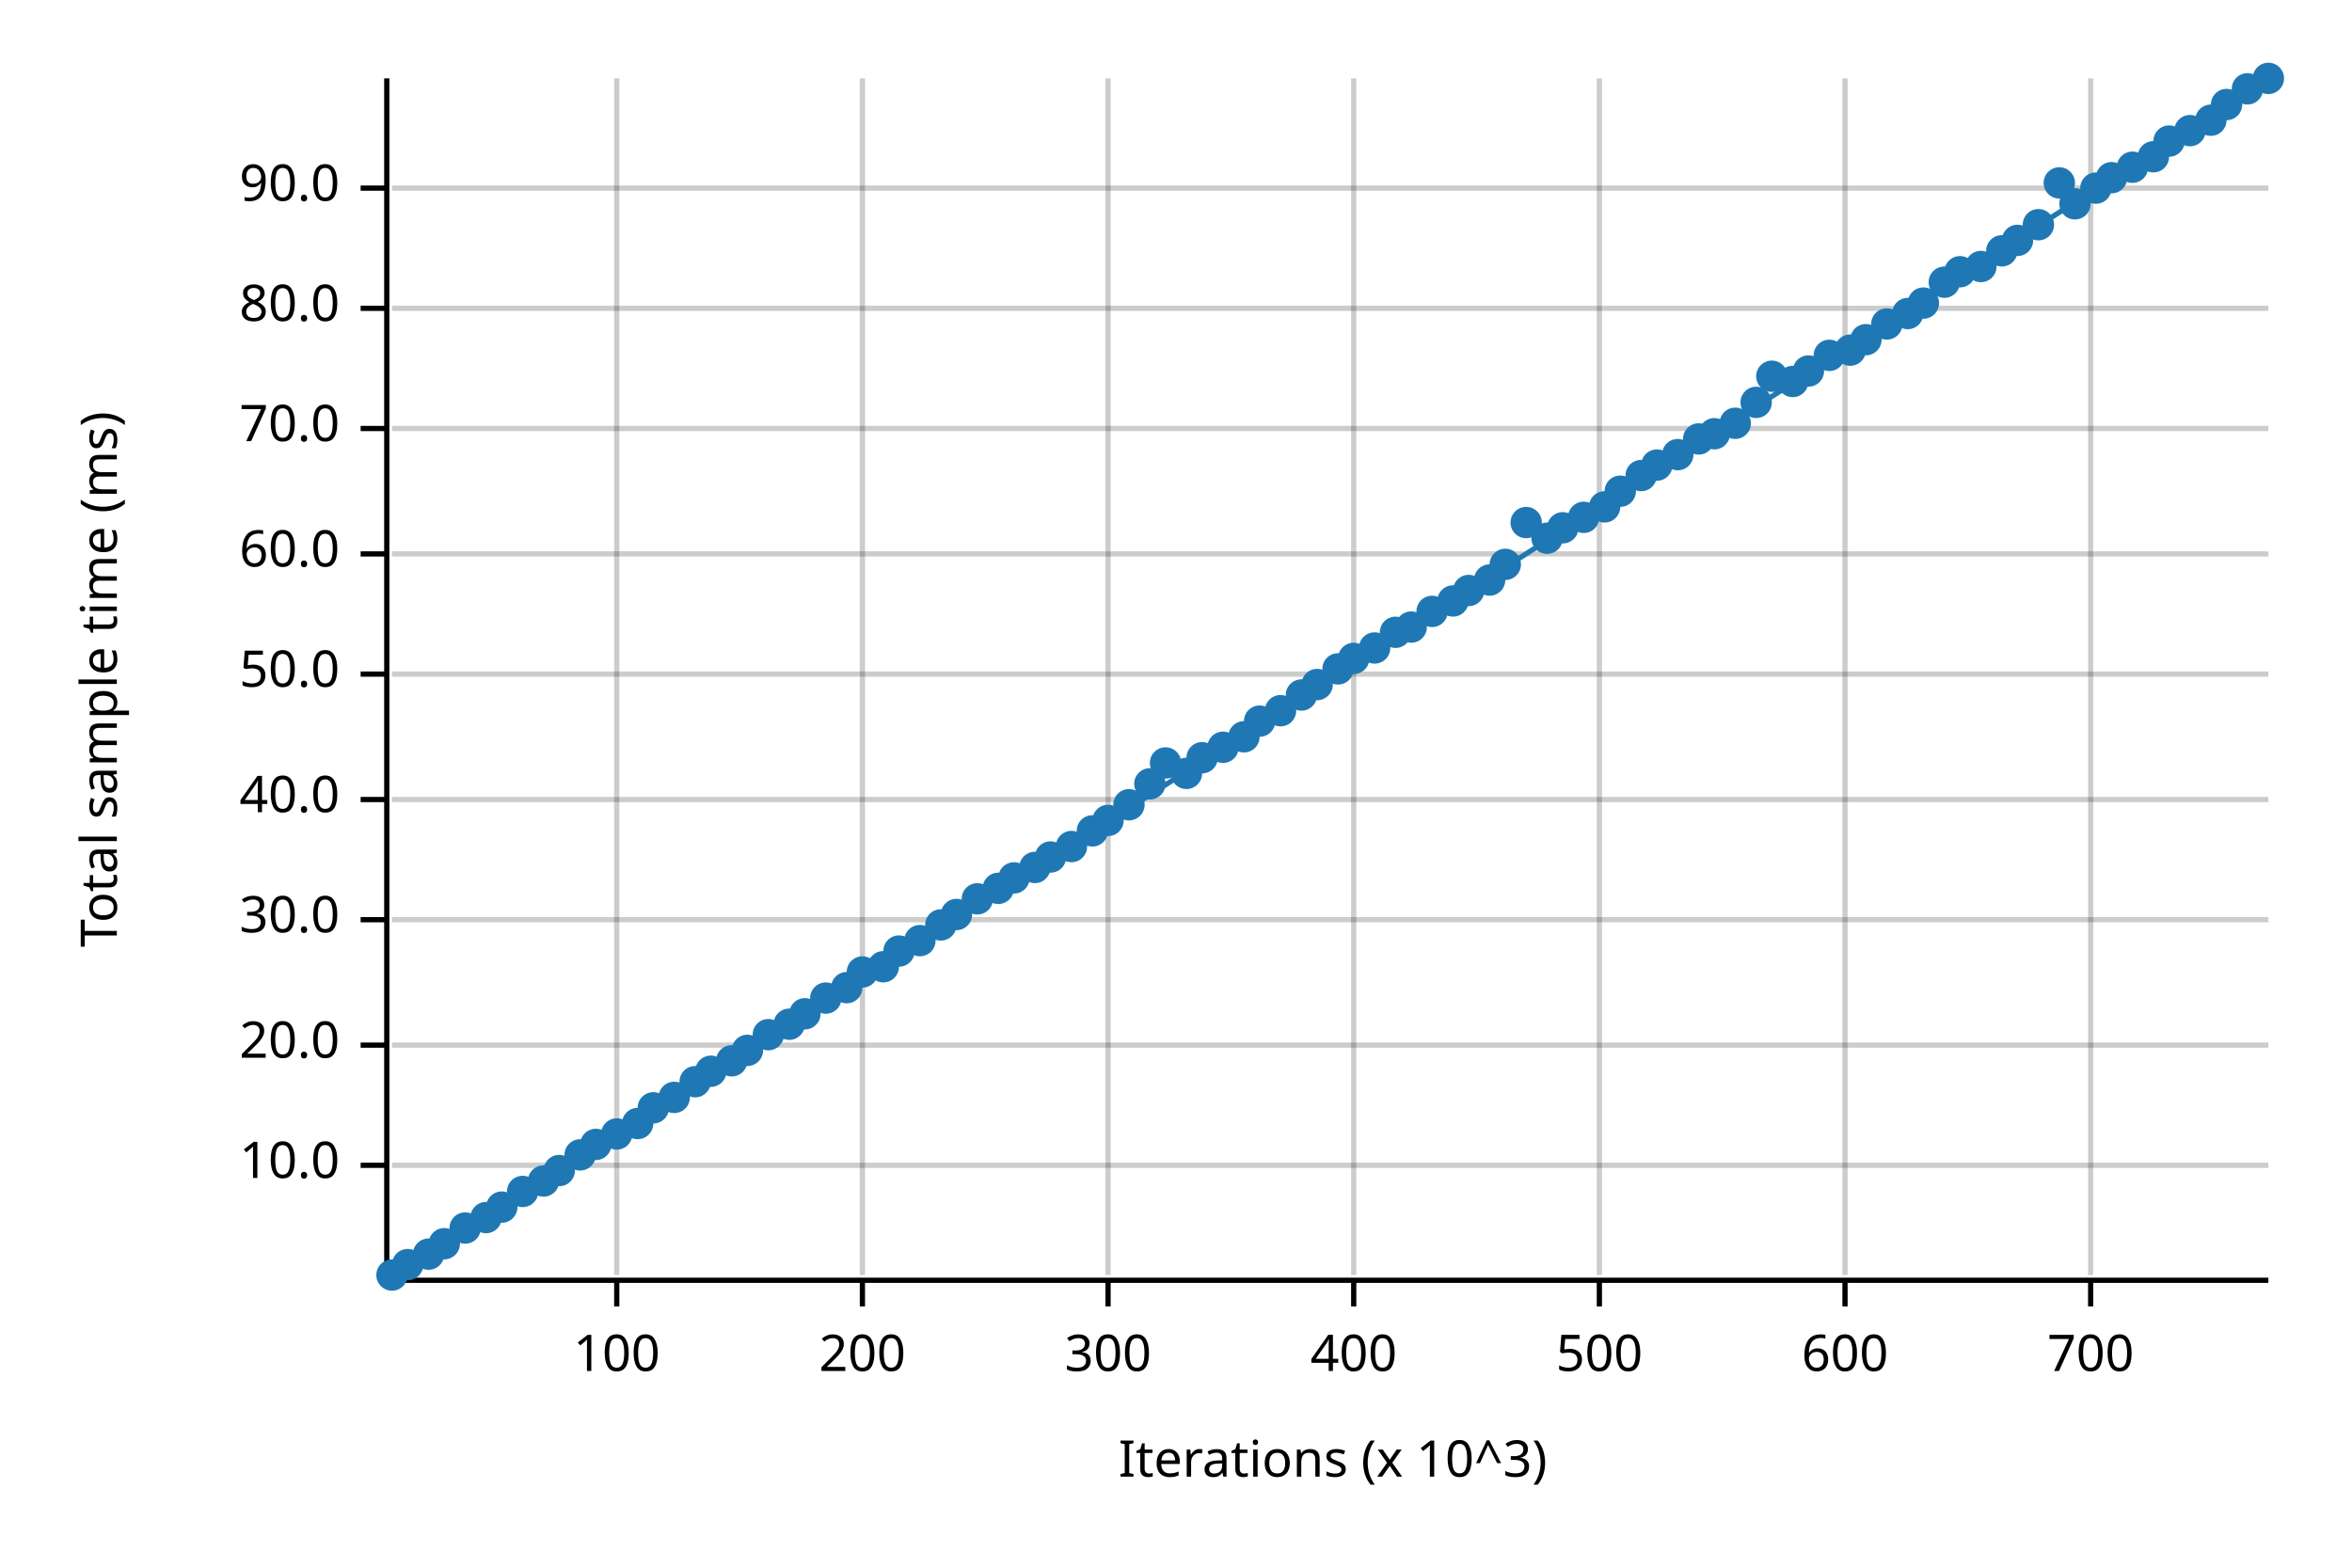
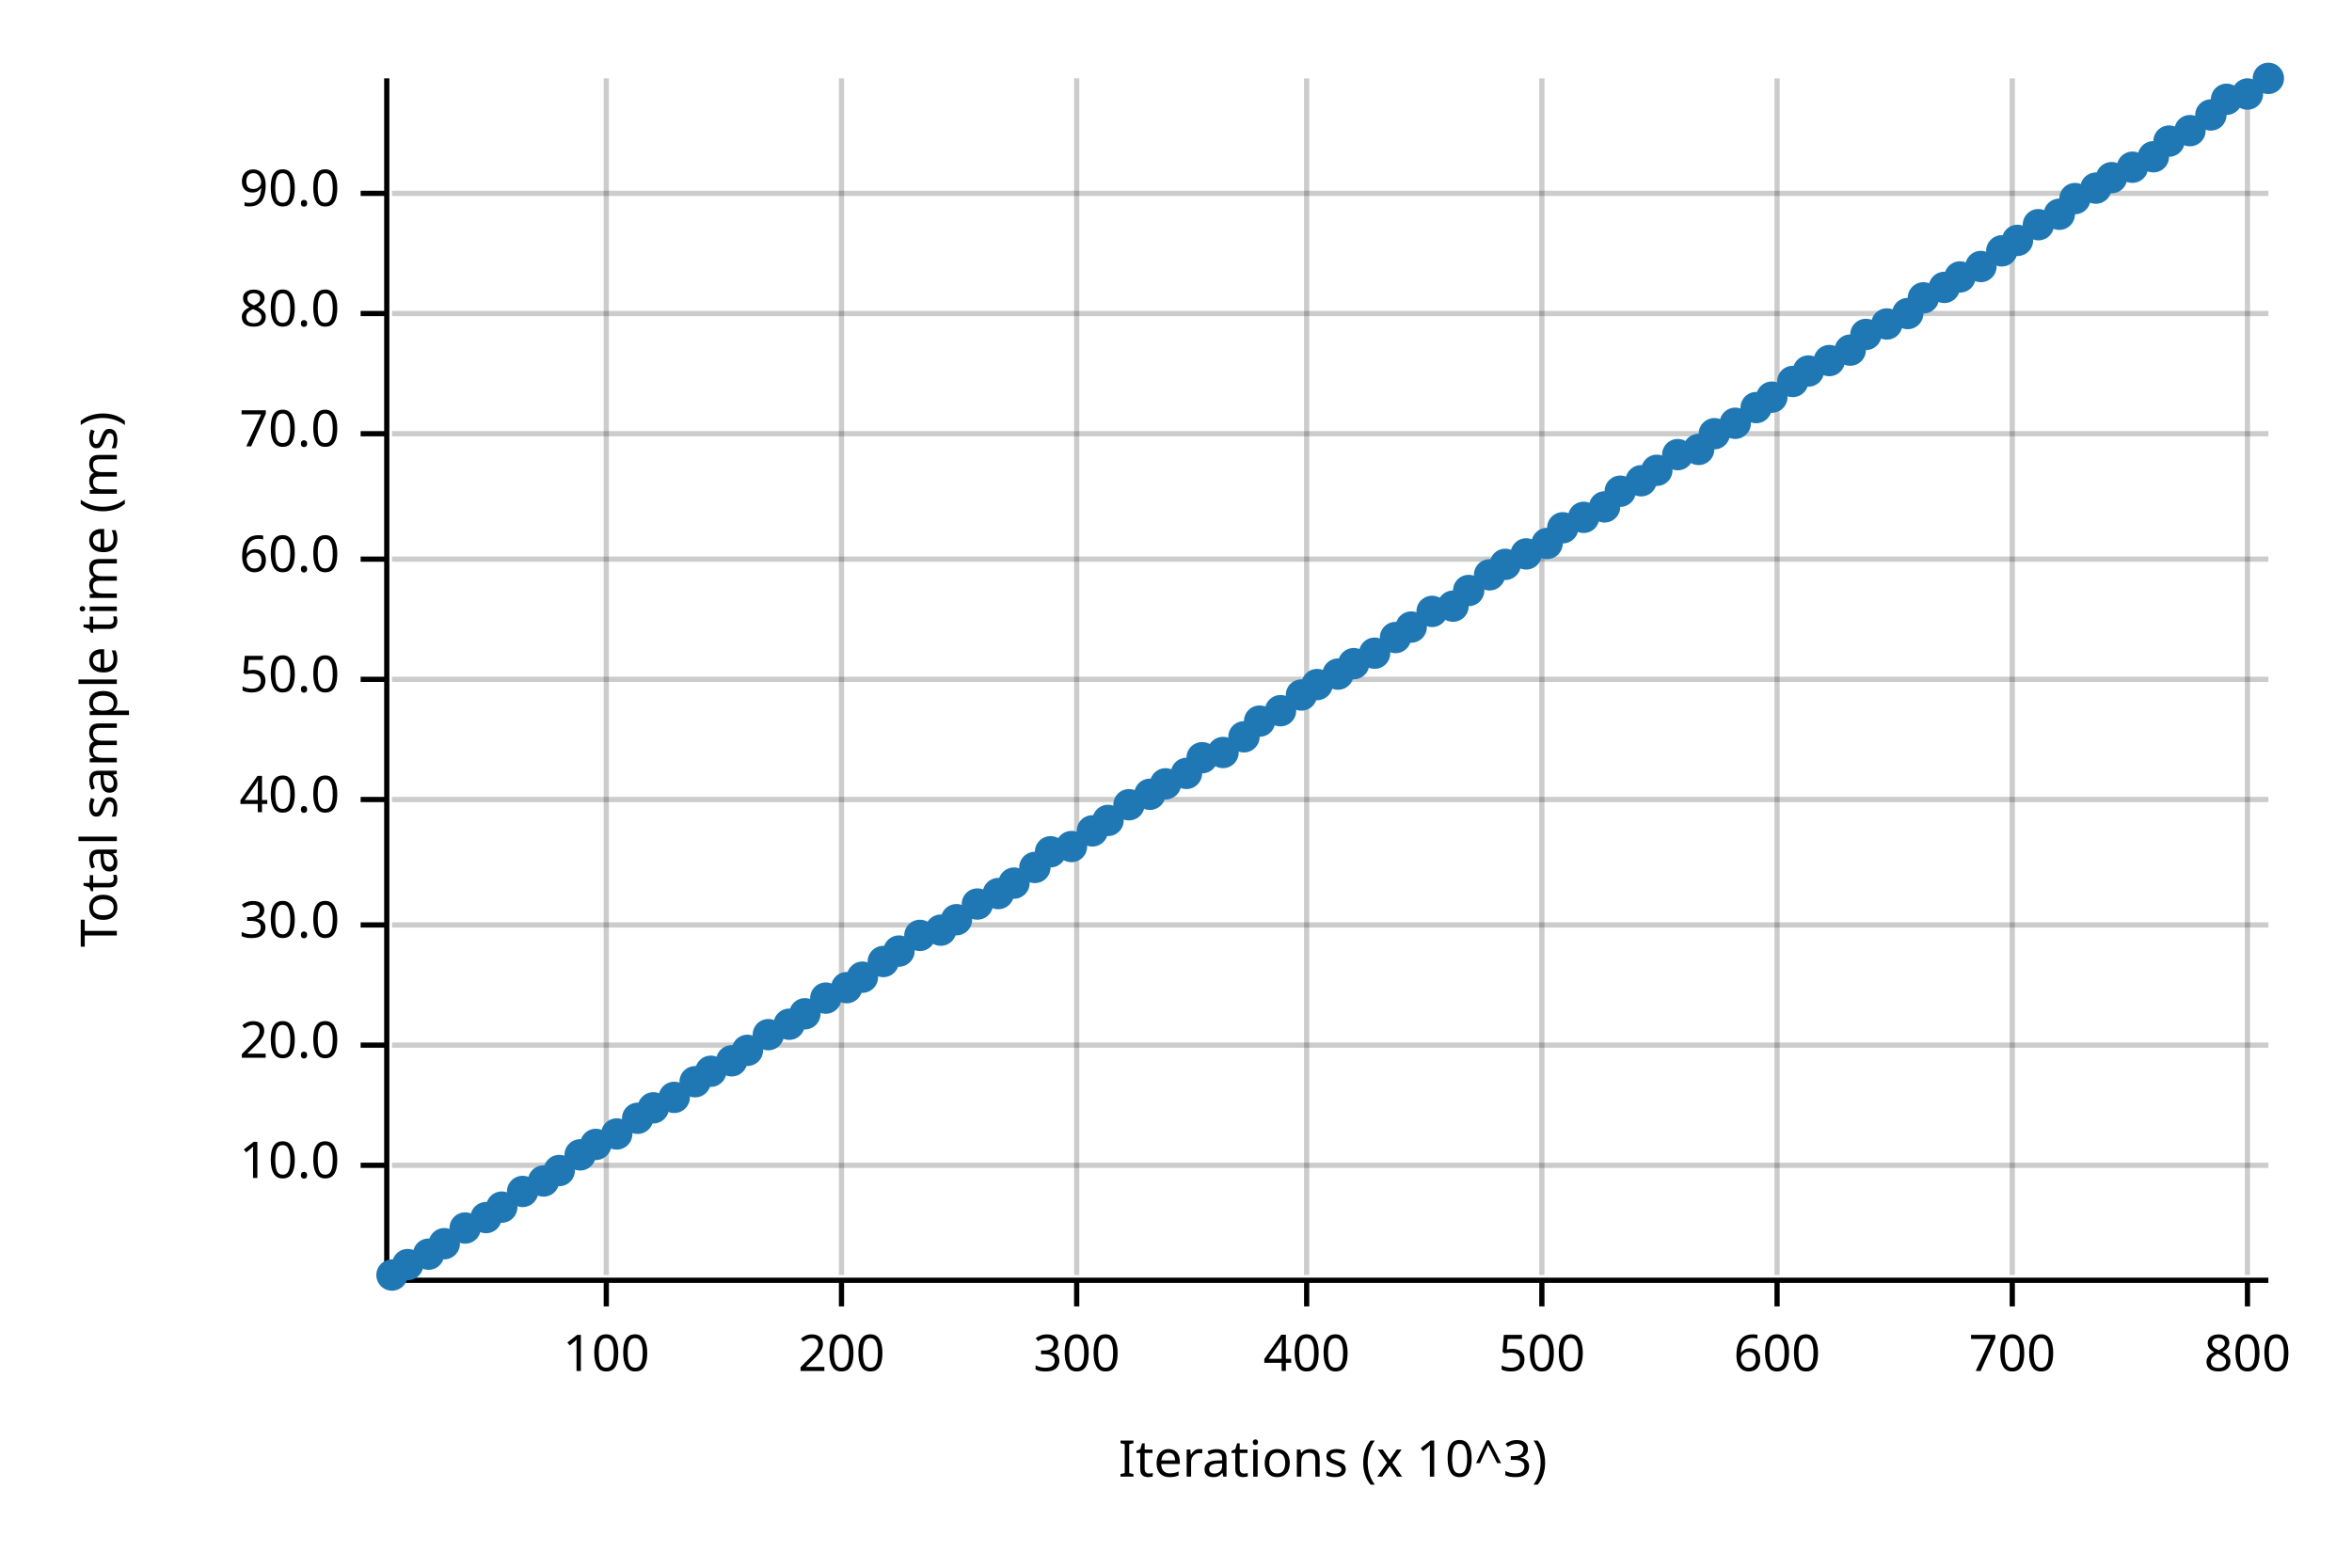
<svg xmlns="http://www.w3.org/2000/svg" width="450" height="300" viewBox="0 0 450 300">
  <text x="15" y="130" dy="0.76em" text-anchor="middle" font-family="sans-serif" font-size="9.677" opacity="1" fill="#000000" transform="rotate(270, 15, 130)">
Total sample time (ms)
</text>
  <text x="255" y="285" dy="-0.5ex" text-anchor="middle" font-family="sans-serif" font-size="9.677" opacity="1" fill="#000000">
Iterations (x 10^3)
</text>
-   <line opacity="0.2" stroke="#000000" stroke-width="1" x1="118" y1="244" x2="118" y2="15" />
-   <line opacity="0.2" stroke="#000000" stroke-width="1" x1="165" y1="244" x2="165" y2="15" />
-   <line opacity="0.2" stroke="#000000" stroke-width="1" x1="212" y1="244" x2="212" y2="15" />
-   <line opacity="0.2" stroke="#000000" stroke-width="1" x1="259" y1="244" x2="259" y2="15" />
-   <line opacity="0.2" stroke="#000000" stroke-width="1" x1="306" y1="244" x2="306" y2="15" />
-   <line opacity="0.2" stroke="#000000" stroke-width="1" x1="353" y1="244" x2="353" y2="15" />
-   <line opacity="0.2" stroke="#000000" stroke-width="1" x1="400" y1="244" x2="400" y2="15" />
+   <line opacity="0.2" stroke="#000000" stroke-width="1" x1="116" y1="244" x2="116" y2="15" />
+   <line opacity="0.2" stroke="#000000" stroke-width="1" x1="161" y1="244" x2="161" y2="15" />
+   <line opacity="0.2" stroke="#000000" stroke-width="1" x1="206" y1="244" x2="206" y2="15" />
+   <line opacity="0.2" stroke="#000000" stroke-width="1" x1="250" y1="244" x2="250" y2="15" />
+   <line opacity="0.2" stroke="#000000" stroke-width="1" x1="295" y1="244" x2="295" y2="15" />
+   <line opacity="0.2" stroke="#000000" stroke-width="1" x1="340" y1="244" x2="340" y2="15" />
+   <line opacity="0.2" stroke="#000000" stroke-width="1" x1="385" y1="244" x2="385" y2="15" />
+   <line opacity="0.2" stroke="#000000" stroke-width="1" x1="430" y1="244" x2="430" y2="15" />
  <line opacity="0.2" stroke="#000000" stroke-width="1" x1="75" y1="223" x2="434" y2="223" />
  <line opacity="0.2" stroke="#000000" stroke-width="1" x1="75" y1="200" x2="434" y2="200" />
-   <line opacity="0.2" stroke="#000000" stroke-width="1" x1="75" y1="176" x2="434" y2="176" />
+   <line opacity="0.2" stroke="#000000" stroke-width="1" x1="75" y1="177" x2="434" y2="177" />
  <line opacity="0.2" stroke="#000000" stroke-width="1" x1="75" y1="153" x2="434" y2="153" />
-   <line opacity="0.2" stroke="#000000" stroke-width="1" x1="75" y1="129" x2="434" y2="129" />
-   <line opacity="0.2" stroke="#000000" stroke-width="1" x1="75" y1="106" x2="434" y2="106" />
-   <line opacity="0.2" stroke="#000000" stroke-width="1" x1="75" y1="82" x2="434" y2="82" />
-   <line opacity="0.2" stroke="#000000" stroke-width="1" x1="75" y1="59" x2="434" y2="59" />
-   <line opacity="0.2" stroke="#000000" stroke-width="1" x1="75" y1="36" x2="434" y2="36" />
+   <line opacity="0.2" stroke="#000000" stroke-width="1" x1="75" y1="130" x2="434" y2="130" />
+   <line opacity="0.2" stroke="#000000" stroke-width="1" x1="75" y1="107" x2="434" y2="107" />
+   <line opacity="0.2" stroke="#000000" stroke-width="1" x1="75" y1="83" x2="434" y2="83" />
+   <line opacity="0.2" stroke="#000000" stroke-width="1" x1="75" y1="60" x2="434" y2="60" />
+   <line opacity="0.2" stroke="#000000" stroke-width="1" x1="75" y1="37" x2="434" y2="37" />
  <polyline fill="none" opacity="1" stroke="#000000" stroke-width="1" points="74,15 74,244 " />
  <text x="65" y="223" dy="0.5ex" text-anchor="end" font-family="sans-serif" font-size="9.677" opacity="1" fill="#000000">
10.0
</text>
  <polyline fill="none" opacity="1" stroke="#000000" stroke-width="1" points="69,223 74,223 " />
  <text x="65" y="200" dy="0.5ex" text-anchor="end" font-family="sans-serif" font-size="9.677" opacity="1" fill="#000000">
20.0
</text>
  <polyline fill="none" opacity="1" stroke="#000000" stroke-width="1" points="69,200 74,200 " />
-   <text x="65" y="176" dy="0.5ex" text-anchor="end" font-family="sans-serif" font-size="9.677" opacity="1" fill="#000000">
+   <text x="65" y="177" dy="0.5ex" text-anchor="end" font-family="sans-serif" font-size="9.677" opacity="1" fill="#000000">
30.0
</text>
-   <polyline fill="none" opacity="1" stroke="#000000" stroke-width="1" points="69,176 74,176 " />
+   <polyline fill="none" opacity="1" stroke="#000000" stroke-width="1" points="69,177 74,177 " />
  <text x="65" y="153" dy="0.5ex" text-anchor="end" font-family="sans-serif" font-size="9.677" opacity="1" fill="#000000">
40.0
</text>
  <polyline fill="none" opacity="1" stroke="#000000" stroke-width="1" points="69,153 74,153 " />
-   <text x="65" y="129" dy="0.5ex" text-anchor="end" font-family="sans-serif" font-size="9.677" opacity="1" fill="#000000">
+   <text x="65" y="130" dy="0.5ex" text-anchor="end" font-family="sans-serif" font-size="9.677" opacity="1" fill="#000000">
50.0
</text>
-   <polyline fill="none" opacity="1" stroke="#000000" stroke-width="1" points="69,129 74,129 " />
-   <text x="65" y="106" dy="0.5ex" text-anchor="end" font-family="sans-serif" font-size="9.677" opacity="1" fill="#000000">
+   <polyline fill="none" opacity="1" stroke="#000000" stroke-width="1" points="69,130 74,130 " />
+   <text x="65" y="107" dy="0.5ex" text-anchor="end" font-family="sans-serif" font-size="9.677" opacity="1" fill="#000000">
60.0
</text>
-   <polyline fill="none" opacity="1" stroke="#000000" stroke-width="1" points="69,106 74,106 " />
-   <text x="65" y="82" dy="0.5ex" text-anchor="end" font-family="sans-serif" font-size="9.677" opacity="1" fill="#000000">
+   <polyline fill="none" opacity="1" stroke="#000000" stroke-width="1" points="69,107 74,107 " />
+   <text x="65" y="83" dy="0.5ex" text-anchor="end" font-family="sans-serif" font-size="9.677" opacity="1" fill="#000000">
70.0
</text>
-   <polyline fill="none" opacity="1" stroke="#000000" stroke-width="1" points="69,82 74,82 " />
-   <text x="65" y="59" dy="0.5ex" text-anchor="end" font-family="sans-serif" font-size="9.677" opacity="1" fill="#000000">
+   <polyline fill="none" opacity="1" stroke="#000000" stroke-width="1" points="69,83 74,83 " />
+   <text x="65" y="60" dy="0.5ex" text-anchor="end" font-family="sans-serif" font-size="9.677" opacity="1" fill="#000000">
80.0
</text>
-   <polyline fill="none" opacity="1" stroke="#000000" stroke-width="1" points="69,59 74,59 " />
-   <text x="65" y="36" dy="0.5ex" text-anchor="end" font-family="sans-serif" font-size="9.677" opacity="1" fill="#000000">
+   <polyline fill="none" opacity="1" stroke="#000000" stroke-width="1" points="69,60 74,60 " />
+   <text x="65" y="37" dy="0.5ex" text-anchor="end" font-family="sans-serif" font-size="9.677" opacity="1" fill="#000000">
90.0
</text>
-   <polyline fill="none" opacity="1" stroke="#000000" stroke-width="1" points="69,36 74,36 " />
+   <polyline fill="none" opacity="1" stroke="#000000" stroke-width="1" points="69,37 74,37 " />
  <polyline fill="none" opacity="1" stroke="#000000" stroke-width="1" points="75,245 434,245 " />
-   <text x="118" y="255" dy="0.76em" text-anchor="middle" font-family="sans-serif" font-size="9.677" opacity="1" fill="#000000">
+   <text x="116" y="255" dy="0.76em" text-anchor="middle" font-family="sans-serif" font-size="9.677" opacity="1" fill="#000000">
100
</text>
-   <polyline fill="none" opacity="1" stroke="#000000" stroke-width="1" points="118,245 118,250 " />
-   <text x="165" y="255" dy="0.76em" text-anchor="middle" font-family="sans-serif" font-size="9.677" opacity="1" fill="#000000">
+   <polyline fill="none" opacity="1" stroke="#000000" stroke-width="1" points="116,245 116,250 " />
+   <text x="161" y="255" dy="0.76em" text-anchor="middle" font-family="sans-serif" font-size="9.677" opacity="1" fill="#000000">
200
</text>
-   <polyline fill="none" opacity="1" stroke="#000000" stroke-width="1" points="165,245 165,250 " />
-   <text x="212" y="255" dy="0.76em" text-anchor="middle" font-family="sans-serif" font-size="9.677" opacity="1" fill="#000000">
+   <polyline fill="none" opacity="1" stroke="#000000" stroke-width="1" points="161,245 161,250 " />
+   <text x="206" y="255" dy="0.76em" text-anchor="middle" font-family="sans-serif" font-size="9.677" opacity="1" fill="#000000">
300
</text>
-   <polyline fill="none" opacity="1" stroke="#000000" stroke-width="1" points="212,245 212,250 " />
-   <text x="259" y="255" dy="0.76em" text-anchor="middle" font-family="sans-serif" font-size="9.677" opacity="1" fill="#000000">
+   <polyline fill="none" opacity="1" stroke="#000000" stroke-width="1" points="206,245 206,250 " />
+   <text x="250" y="255" dy="0.76em" text-anchor="middle" font-family="sans-serif" font-size="9.677" opacity="1" fill="#000000">
400
</text>
-   <polyline fill="none" opacity="1" stroke="#000000" stroke-width="1" points="259,245 259,250 " />
-   <text x="306" y="255" dy="0.76em" text-anchor="middle" font-family="sans-serif" font-size="9.677" opacity="1" fill="#000000">
+   <polyline fill="none" opacity="1" stroke="#000000" stroke-width="1" points="250,245 250,250 " />
+   <text x="295" y="255" dy="0.76em" text-anchor="middle" font-family="sans-serif" font-size="9.677" opacity="1" fill="#000000">
500
</text>
-   <polyline fill="none" opacity="1" stroke="#000000" stroke-width="1" points="306,245 306,250 " />
-   <text x="353" y="255" dy="0.76em" text-anchor="middle" font-family="sans-serif" font-size="9.677" opacity="1" fill="#000000">
+   <polyline fill="none" opacity="1" stroke="#000000" stroke-width="1" points="295,245 295,250 " />
+   <text x="340" y="255" dy="0.76em" text-anchor="middle" font-family="sans-serif" font-size="9.677" opacity="1" fill="#000000">
600
</text>
-   <polyline fill="none" opacity="1" stroke="#000000" stroke-width="1" points="353,245 353,250 " />
-   <text x="400" y="255" dy="0.76em" text-anchor="middle" font-family="sans-serif" font-size="9.677" opacity="1" fill="#000000">
+   <polyline fill="none" opacity="1" stroke="#000000" stroke-width="1" points="340,245 340,250 " />
+   <text x="385" y="255" dy="0.76em" text-anchor="middle" font-family="sans-serif" font-size="9.677" opacity="1" fill="#000000">
700
</text>
-   <polyline fill="none" opacity="1" stroke="#000000" stroke-width="1" points="400,245 400,250 " />
+   <polyline fill="none" opacity="1" stroke="#000000" stroke-width="1" points="385,245 385,250 " />
+   <text x="430" y="255" dy="0.76em" text-anchor="middle" font-family="sans-serif" font-size="9.677" opacity="1" fill="#000000">
+ 800
+ </text>
+   <polyline fill="none" opacity="1" stroke="#000000" stroke-width="1" points="430,245 430,250 " />
  <circle cx="75" cy="244" r="3" opacity="1" fill="#1F78B4" stroke="none" stroke-width="1" />
  <circle cx="78" cy="242" r="3" opacity="1" fill="#1F78B4" stroke="none" stroke-width="1" />
  <circle cx="82" cy="240" r="3" opacity="1" fill="#1F78B4" stroke="none" stroke-width="1" />
  <circle cx="85" cy="238" r="3" opacity="1" fill="#1F78B4" stroke="none" stroke-width="1" />
  <circle cx="89" cy="235" r="3" opacity="1" fill="#1F78B4" stroke="none" stroke-width="1" />
  <circle cx="93" cy="233" r="3" opacity="1" fill="#1F78B4" stroke="none" stroke-width="1" />
  <circle cx="96" cy="231" r="3" opacity="1" fill="#1F78B4" stroke="none" stroke-width="1" />
  <circle cx="100" cy="228" r="3" opacity="1" fill="#1F78B4" stroke="none" stroke-width="1" />
  <circle cx="104" cy="226" r="3" opacity="1" fill="#1F78B4" stroke="none" stroke-width="1" />
  <circle cx="107" cy="224" r="3" opacity="1" fill="#1F78B4" stroke="none" stroke-width="1" />
  <circle cx="111" cy="221" r="3" opacity="1" fill="#1F78B4" stroke="none" stroke-width="1" />
  <circle cx="114" cy="219" r="3" opacity="1" fill="#1F78B4" stroke="none" stroke-width="1" />
  <circle cx="118" cy="217" r="3" opacity="1" fill="#1F78B4" stroke="none" stroke-width="1" />
-   <circle cx="122" cy="215" r="3" opacity="1" fill="#1F78B4" stroke="none" stroke-width="1" />
+   <circle cx="122" cy="214" r="3" opacity="1" fill="#1F78B4" stroke="none" stroke-width="1" />
  <circle cx="125" cy="212" r="3" opacity="1" fill="#1F78B4" stroke="none" stroke-width="1" />
  <circle cx="129" cy="210" r="3" opacity="1" fill="#1F78B4" stroke="none" stroke-width="1" />
  <circle cx="133" cy="207" r="3" opacity="1" fill="#1F78B4" stroke="none" stroke-width="1" />
  <circle cx="136" cy="205" r="3" opacity="1" fill="#1F78B4" stroke="none" stroke-width="1" />
  <circle cx="140" cy="203" r="3" opacity="1" fill="#1F78B4" stroke="none" stroke-width="1" />
  <circle cx="143" cy="201" r="3" opacity="1" fill="#1F78B4" stroke="none" stroke-width="1" />
  <circle cx="147" cy="198" r="3" opacity="1" fill="#1F78B4" stroke="none" stroke-width="1" />
  <circle cx="151" cy="196" r="3" opacity="1" fill="#1F78B4" stroke="none" stroke-width="1" />
  <circle cx="154" cy="194" r="3" opacity="1" fill="#1F78B4" stroke="none" stroke-width="1" />
  <circle cx="158" cy="191" r="3" opacity="1" fill="#1F78B4" stroke="none" stroke-width="1" />
  <circle cx="162" cy="189" r="3" opacity="1" fill="#1F78B4" stroke="none" stroke-width="1" />
-   <circle cx="165" cy="186" r="3" opacity="1" fill="#1F78B4" stroke="none" stroke-width="1" />
-   <circle cx="169" cy="185" r="3" opacity="1" fill="#1F78B4" stroke="none" stroke-width="1" />
+   <circle cx="165" cy="187" r="3" opacity="1" fill="#1F78B4" stroke="none" stroke-width="1" />
+   <circle cx="169" cy="184" r="3" opacity="1" fill="#1F78B4" stroke="none" stroke-width="1" />
  <circle cx="172" cy="182" r="3" opacity="1" fill="#1F78B4" stroke="none" stroke-width="1" />
-   <circle cx="176" cy="180" r="3" opacity="1" fill="#1F78B4" stroke="none" stroke-width="1" />
-   <circle cx="180" cy="177" r="3" opacity="1" fill="#1F78B4" stroke="none" stroke-width="1" />
-   <circle cx="183" cy="175" r="3" opacity="1" fill="#1F78B4" stroke="none" stroke-width="1" />
-   <circle cx="187" cy="172" r="3" opacity="1" fill="#1F78B4" stroke="none" stroke-width="1" />
-   <circle cx="191" cy="170" r="3" opacity="1" fill="#1F78B4" stroke="none" stroke-width="1" />
-   <circle cx="194" cy="168" r="3" opacity="1" fill="#1F78B4" stroke="none" stroke-width="1" />
+   <circle cx="176" cy="179" r="3" opacity="1" fill="#1F78B4" stroke="none" stroke-width="1" />
+   <circle cx="180" cy="178" r="3" opacity="1" fill="#1F78B4" stroke="none" stroke-width="1" />
+   <circle cx="183" cy="176" r="3" opacity="1" fill="#1F78B4" stroke="none" stroke-width="1" />
+   <circle cx="187" cy="173" r="3" opacity="1" fill="#1F78B4" stroke="none" stroke-width="1" />
+   <circle cx="191" cy="171" r="3" opacity="1" fill="#1F78B4" stroke="none" stroke-width="1" />
+   <circle cx="194" cy="169" r="3" opacity="1" fill="#1F78B4" stroke="none" stroke-width="1" />
  <circle cx="198" cy="166" r="3" opacity="1" fill="#1F78B4" stroke="none" stroke-width="1" />
-   <circle cx="201" cy="164" r="3" opacity="1" fill="#1F78B4" stroke="none" stroke-width="1" />
+   <circle cx="201" cy="163" r="3" opacity="1" fill="#1F78B4" stroke="none" stroke-width="1" />
  <circle cx="205" cy="162" r="3" opacity="1" fill="#1F78B4" stroke="none" stroke-width="1" />
  <circle cx="209" cy="159" r="3" opacity="1" fill="#1F78B4" stroke="none" stroke-width="1" />
  <circle cx="212" cy="157" r="3" opacity="1" fill="#1F78B4" stroke="none" stroke-width="1" />
  <circle cx="216" cy="154" r="3" opacity="1" fill="#1F78B4" stroke="none" stroke-width="1" />
-   <circle cx="220" cy="150" r="3" opacity="1" fill="#1F78B4" stroke="none" stroke-width="1" />
-   <circle cx="223" cy="146" r="3" opacity="1" fill="#1F78B4" stroke="none" stroke-width="1" />
+   <circle cx="220" cy="152" r="3" opacity="1" fill="#1F78B4" stroke="none" stroke-width="1" />
+   <circle cx="223" cy="150" r="3" opacity="1" fill="#1F78B4" stroke="none" stroke-width="1" />
  <circle cx="227" cy="148" r="3" opacity="1" fill="#1F78B4" stroke="none" stroke-width="1" />
  <circle cx="230" cy="145" r="3" opacity="1" fill="#1F78B4" stroke="none" stroke-width="1" />
-   <circle cx="234" cy="143" r="3" opacity="1" fill="#1F78B4" stroke="none" stroke-width="1" />
+   <circle cx="234" cy="144" r="3" opacity="1" fill="#1F78B4" stroke="none" stroke-width="1" />
  <circle cx="238" cy="141" r="3" opacity="1" fill="#1F78B4" stroke="none" stroke-width="1" />
  <circle cx="241" cy="138" r="3" opacity="1" fill="#1F78B4" stroke="none" stroke-width="1" />
  <circle cx="245" cy="136" r="3" opacity="1" fill="#1F78B4" stroke="none" stroke-width="1" />
  <circle cx="249" cy="133" r="3" opacity="1" fill="#1F78B4" stroke="none" stroke-width="1" />
  <circle cx="252" cy="131" r="3" opacity="1" fill="#1F78B4" stroke="none" stroke-width="1" />
-   <circle cx="256" cy="128" r="3" opacity="1" fill="#1F78B4" stroke="none" stroke-width="1" />
-   <circle cx="259" cy="126" r="3" opacity="1" fill="#1F78B4" stroke="none" stroke-width="1" />
-   <circle cx="263" cy="124" r="3" opacity="1" fill="#1F78B4" stroke="none" stroke-width="1" />
-   <circle cx="267" cy="121" r="3" opacity="1" fill="#1F78B4" stroke="none" stroke-width="1" />
+   <circle cx="256" cy="129" r="3" opacity="1" fill="#1F78B4" stroke="none" stroke-width="1" />
+   <circle cx="259" cy="127" r="3" opacity="1" fill="#1F78B4" stroke="none" stroke-width="1" />
+   <circle cx="263" cy="125" r="3" opacity="1" fill="#1F78B4" stroke="none" stroke-width="1" />
+   <circle cx="267" cy="122" r="3" opacity="1" fill="#1F78B4" stroke="none" stroke-width="1" />
  <circle cx="270" cy="120" r="3" opacity="1" fill="#1F78B4" stroke="none" stroke-width="1" />
  <circle cx="274" cy="117" r="3" opacity="1" fill="#1F78B4" stroke="none" stroke-width="1" />
-   <circle cx="278" cy="115" r="3" opacity="1" fill="#1F78B4" stroke="none" stroke-width="1" />
+   <circle cx="278" cy="116" r="3" opacity="1" fill="#1F78B4" stroke="none" stroke-width="1" />
  <circle cx="281" cy="113" r="3" opacity="1" fill="#1F78B4" stroke="none" stroke-width="1" />
-   <circle cx="285" cy="111" r="3" opacity="1" fill="#1F78B4" stroke="none" stroke-width="1" />
+   <circle cx="285" cy="110" r="3" opacity="1" fill="#1F78B4" stroke="none" stroke-width="1" />
  <circle cx="288" cy="108" r="3" opacity="1" fill="#1F78B4" stroke="none" stroke-width="1" />
-   <circle cx="292" cy="100" r="3" opacity="1" fill="#1F78B4" stroke="none" stroke-width="1" />
-   <circle cx="296" cy="103" r="3" opacity="1" fill="#1F78B4" stroke="none" stroke-width="1" />
+   <circle cx="292" cy="106" r="3" opacity="1" fill="#1F78B4" stroke="none" stroke-width="1" />
+   <circle cx="296" cy="104" r="3" opacity="1" fill="#1F78B4" stroke="none" stroke-width="1" />
  <circle cx="299" cy="101" r="3" opacity="1" fill="#1F78B4" stroke="none" stroke-width="1" />
  <circle cx="303" cy="99" r="3" opacity="1" fill="#1F78B4" stroke="none" stroke-width="1" />
  <circle cx="307" cy="97" r="3" opacity="1" fill="#1F78B4" stroke="none" stroke-width="1" />
  <circle cx="310" cy="94" r="3" opacity="1" fill="#1F78B4" stroke="none" stroke-width="1" />
-   <circle cx="314" cy="91" r="3" opacity="1" fill="#1F78B4" stroke="none" stroke-width="1" />
-   <circle cx="317" cy="89" r="3" opacity="1" fill="#1F78B4" stroke="none" stroke-width="1" />
+   <circle cx="314" cy="92" r="3" opacity="1" fill="#1F78B4" stroke="none" stroke-width="1" />
+   <circle cx="317" cy="90" r="3" opacity="1" fill="#1F78B4" stroke="none" stroke-width="1" />
  <circle cx="321" cy="87" r="3" opacity="1" fill="#1F78B4" stroke="none" stroke-width="1" />
-   <circle cx="325" cy="84" r="3" opacity="1" fill="#1F78B4" stroke="none" stroke-width="1" />
+   <circle cx="325" cy="86" r="3" opacity="1" fill="#1F78B4" stroke="none" stroke-width="1" />
  <circle cx="328" cy="83" r="3" opacity="1" fill="#1F78B4" stroke="none" stroke-width="1" />
  <circle cx="332" cy="81" r="3" opacity="1" fill="#1F78B4" stroke="none" stroke-width="1" />
-   <circle cx="336" cy="77" r="3" opacity="1" fill="#1F78B4" stroke="none" stroke-width="1" />
-   <circle cx="339" cy="72" r="3" opacity="1" fill="#1F78B4" stroke="none" stroke-width="1" />
+   <circle cx="336" cy="78" r="3" opacity="1" fill="#1F78B4" stroke="none" stroke-width="1" />
+   <circle cx="339" cy="76" r="3" opacity="1" fill="#1F78B4" stroke="none" stroke-width="1" />
  <circle cx="343" cy="73" r="3" opacity="1" fill="#1F78B4" stroke="none" stroke-width="1" />
  <circle cx="346" cy="71" r="3" opacity="1" fill="#1F78B4" stroke="none" stroke-width="1" />
-   <circle cx="350" cy="68" r="3" opacity="1" fill="#1F78B4" stroke="none" stroke-width="1" />
+   <circle cx="350" cy="69" r="3" opacity="1" fill="#1F78B4" stroke="none" stroke-width="1" />
  <circle cx="354" cy="67" r="3" opacity="1" fill="#1F78B4" stroke="none" stroke-width="1" />
-   <circle cx="357" cy="65" r="3" opacity="1" fill="#1F78B4" stroke="none" stroke-width="1" />
+   <circle cx="357" cy="64" r="3" opacity="1" fill="#1F78B4" stroke="none" stroke-width="1" />
  <circle cx="361" cy="62" r="3" opacity="1" fill="#1F78B4" stroke="none" stroke-width="1" />
  <circle cx="365" cy="60" r="3" opacity="1" fill="#1F78B4" stroke="none" stroke-width="1" />
-   <circle cx="368" cy="58" r="3" opacity="1" fill="#1F78B4" stroke="none" stroke-width="1" />
-   <circle cx="372" cy="54" r="3" opacity="1" fill="#1F78B4" stroke="none" stroke-width="1" />
-   <circle cx="375" cy="52" r="3" opacity="1" fill="#1F78B4" stroke="none" stroke-width="1" />
+   <circle cx="368" cy="57" r="3" opacity="1" fill="#1F78B4" stroke="none" stroke-width="1" />
+   <circle cx="372" cy="55" r="3" opacity="1" fill="#1F78B4" stroke="none" stroke-width="1" />
+   <circle cx="375" cy="53" r="3" opacity="1" fill="#1F78B4" stroke="none" stroke-width="1" />
  <circle cx="379" cy="51" r="3" opacity="1" fill="#1F78B4" stroke="none" stroke-width="1" />
  <circle cx="383" cy="48" r="3" opacity="1" fill="#1F78B4" stroke="none" stroke-width="1" />
  <circle cx="386" cy="46" r="3" opacity="1" fill="#1F78B4" stroke="none" stroke-width="1" />
  <circle cx="390" cy="43" r="3" opacity="1" fill="#1F78B4" stroke="none" stroke-width="1" />
-   <circle cx="394" cy="35" r="3" opacity="1" fill="#1F78B4" stroke="none" stroke-width="1" />
-   <circle cx="397" cy="39" r="3" opacity="1" fill="#1F78B4" stroke="none" stroke-width="1" />
+   <circle cx="394" cy="41" r="3" opacity="1" fill="#1F78B4" stroke="none" stroke-width="1" />
+   <circle cx="397" cy="38" r="3" opacity="1" fill="#1F78B4" stroke="none" stroke-width="1" />
  <circle cx="401" cy="36" r="3" opacity="1" fill="#1F78B4" stroke="none" stroke-width="1" />
  <circle cx="404" cy="34" r="3" opacity="1" fill="#1F78B4" stroke="none" stroke-width="1" />
  <circle cx="408" cy="32" r="3" opacity="1" fill="#1F78B4" stroke="none" stroke-width="1" />
  <circle cx="412" cy="30" r="3" opacity="1" fill="#1F78B4" stroke="none" stroke-width="1" />
  <circle cx="415" cy="27" r="3" opacity="1" fill="#1F78B4" stroke="none" stroke-width="1" />
  <circle cx="419" cy="25" r="3" opacity="1" fill="#1F78B4" stroke="none" stroke-width="1" />
-   <circle cx="423" cy="23" r="3" opacity="1" fill="#1F78B4" stroke="none" stroke-width="1" />
-   <circle cx="426" cy="20" r="3" opacity="1" fill="#1F78B4" stroke="none" stroke-width="1" />
-   <circle cx="430" cy="17" r="3" opacity="1" fill="#1F78B4" stroke="none" stroke-width="1" />
+   <circle cx="423" cy="22" r="3" opacity="1" fill="#1F78B4" stroke="none" stroke-width="1" />
+   <circle cx="426" cy="19" r="3" opacity="1" fill="#1F78B4" stroke="none" stroke-width="1" />
+   <circle cx="430" cy="18" r="3" opacity="1" fill="#1F78B4" stroke="none" stroke-width="1" />
  <circle cx="434" cy="15" r="3" opacity="1" fill="#1F78B4" stroke="none" stroke-width="1" />
-   <polyline fill="none" opacity="1" stroke="#1F78B4" stroke-width="1" points="75,245 434,15 " />
-   <polygon opacity="0.25" fill="#1F78B4" points="75,245 434,15 434,15 " />
+   <polyline fill="none" opacity="1" stroke="#1F78B4" stroke-width="1" points="75,245 434,16 " />
+   <polygon opacity="0.25" fill="#1F78B4" points="75,245 434,16 434,16 " />
</svg>
